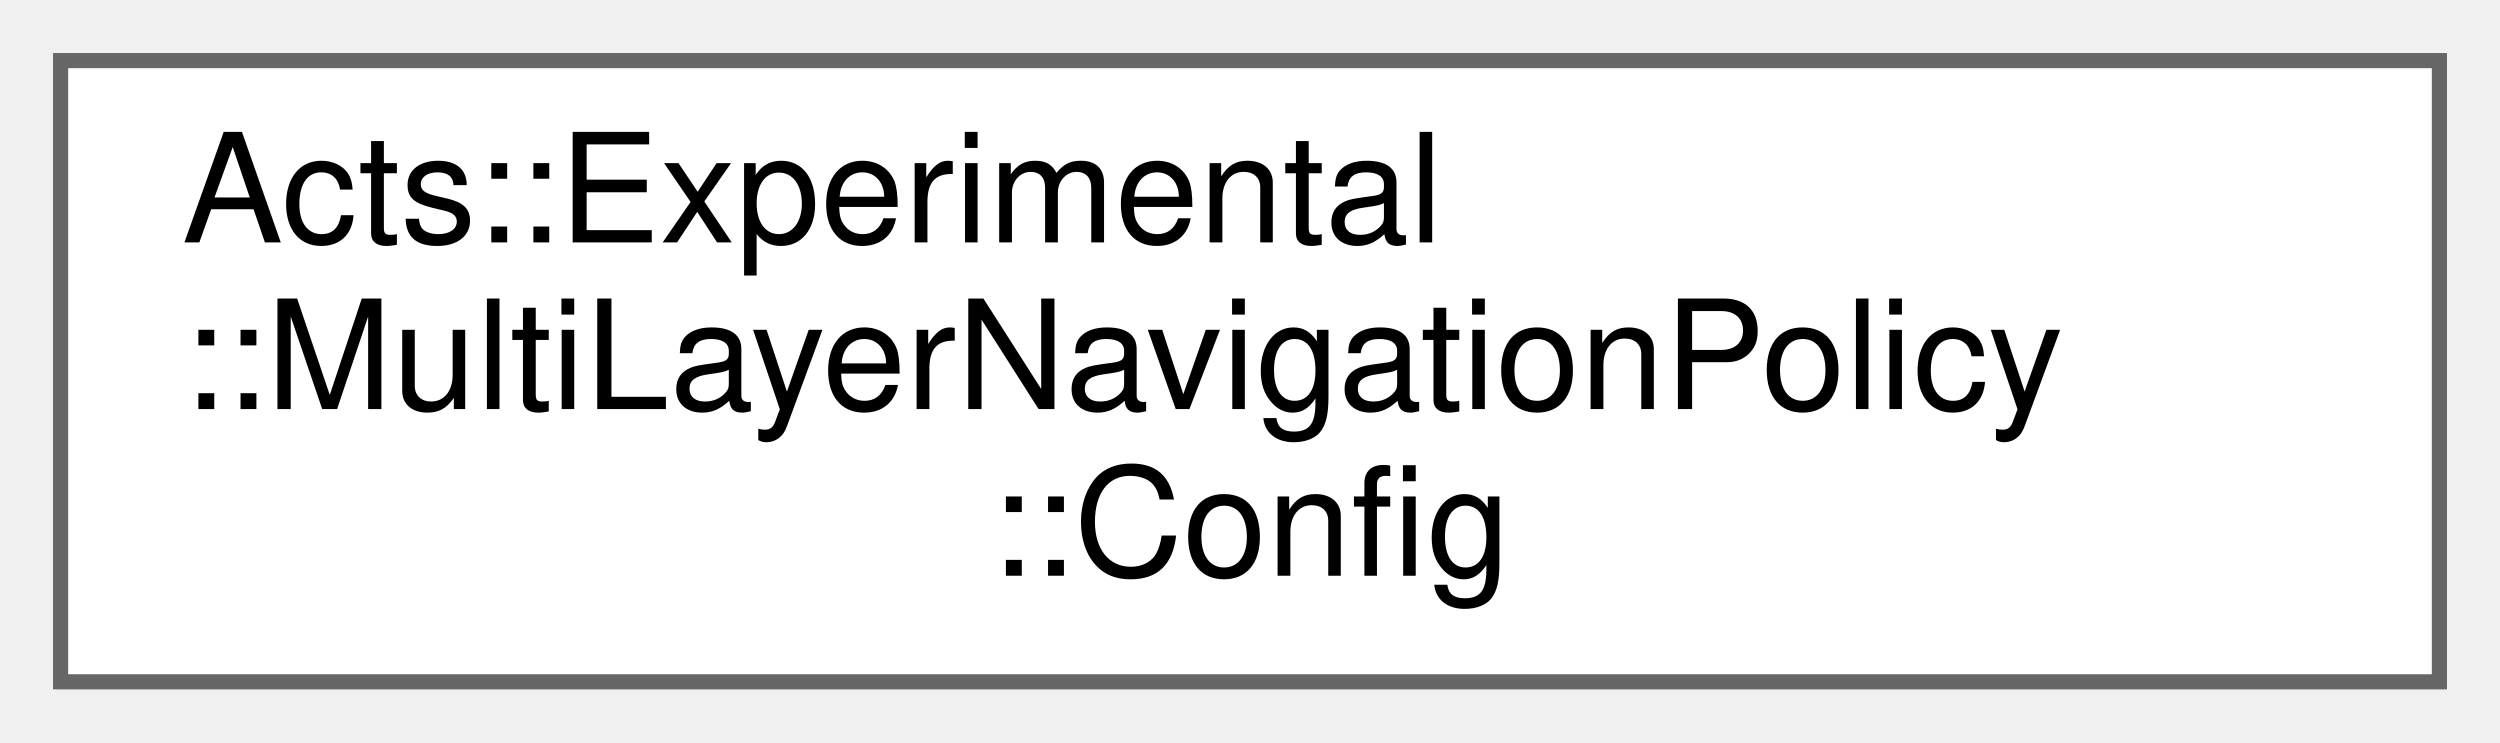
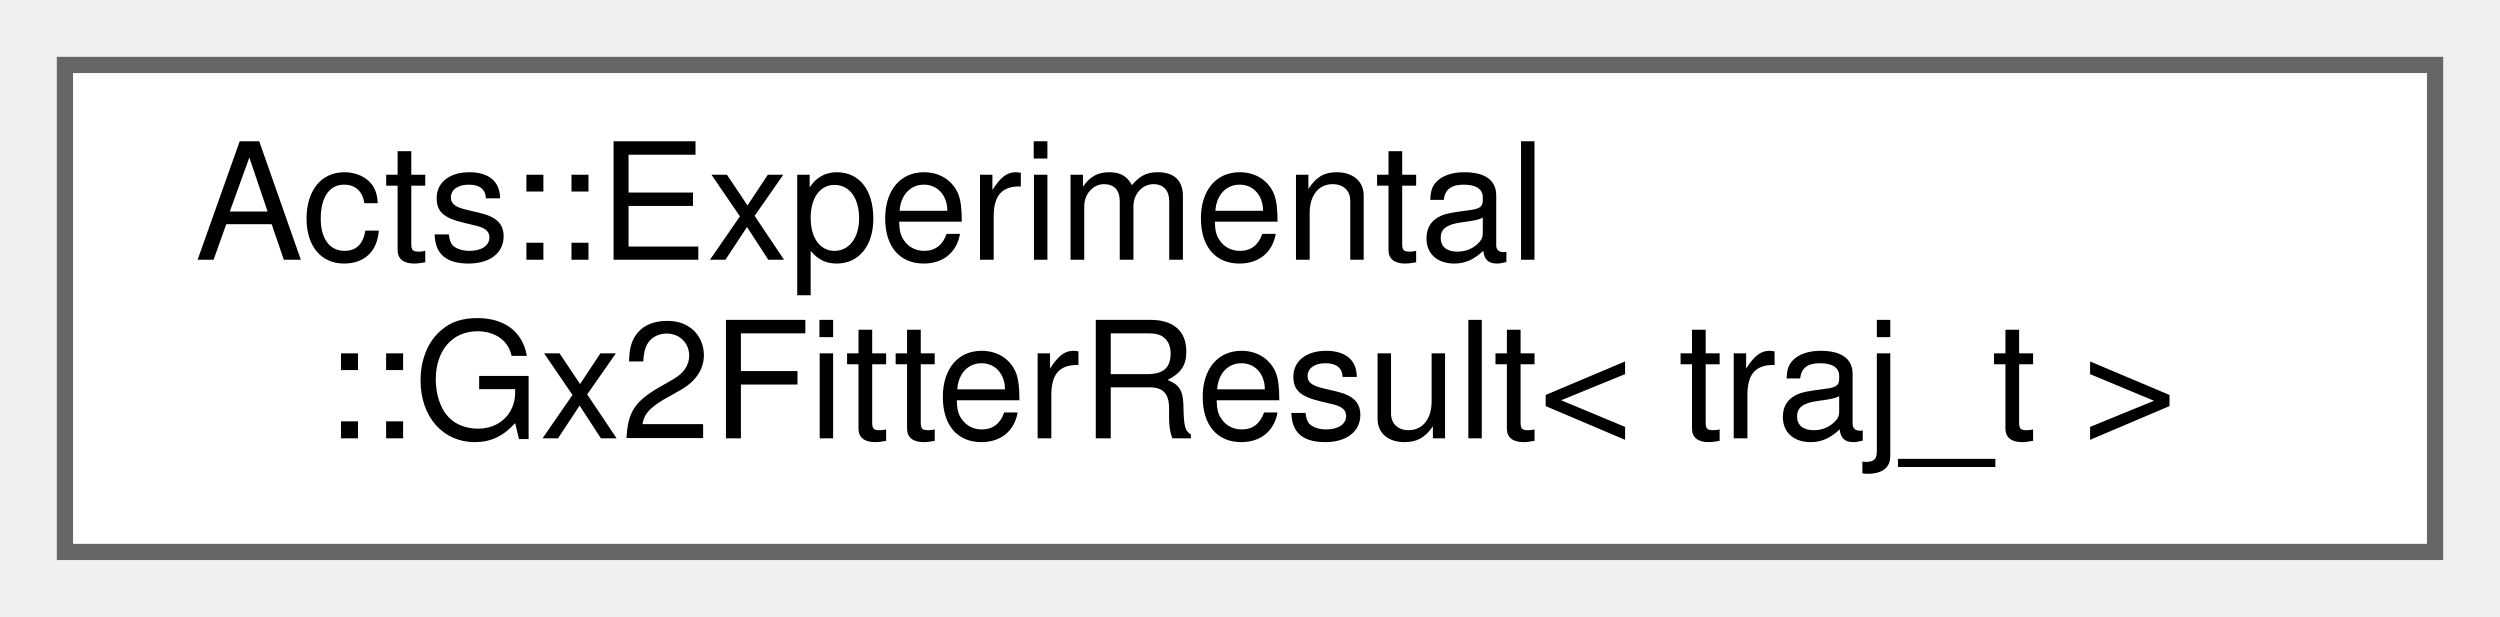
- <svg xmlns="http://www.w3.org/2000/svg" xmlns:xlink="http://www.w3.org/1999/xlink" width="165pt" height="49pt" viewBox="0.00 0.00 165.00 49.00">
-   <g id="graph0" class="graph" transform="scale(1 1) rotate(0) translate(4 45)">
+ <svg xmlns="http://www.w3.org/2000/svg" xmlns:xlink="http://www.w3.org/1999/xlink" width="154pt" height="38pt" viewBox="0.00 0.00 154.00 38.00">
+   <g id="graph0" class="graph" transform="scale(1 1) rotate(0) translate(4 34)">
    <g id="Node000000" class="node">
      <g id="a_Node000000">
-         <a xlink:href="struct_acts_1_1_experimental_1_1_multi_layer_navigation_policy_1_1_config.html" target="_top" xlink:title="Configuration for multilayer navigation behavior.">
-           <polygon fill="white" stroke="#666666" points="157,-41 0,-41 0,0 157,0 157,-41" />
-           <text text-anchor="start" x="8" y="-29" font-family="Helvetica,sans-Serif" font-size="10.00">Acts::Experimental</text>
-           <text text-anchor="start" x="8" y="-18" font-family="Helvetica,sans-Serif" font-size="10.00">::MultiLayerNavigationPolicy</text>
-           <text text-anchor="middle" x="78.5" y="-7" font-family="Helvetica,sans-Serif" font-size="10.00">::Config</text>
+         <a xlink:href="struct_acts_1_1_experimental_1_1_gx2_fitter_result.html" target="_top" xlink:title="Result container for a global chi-square fit.">
+           <polygon fill="white" stroke="#666666" points="146,-30 0,-30 0,0 146,0 146,-30" />
+           <text text-anchor="start" x="8" y="-18" font-family="Helvetica,sans-Serif" font-size="10.00">Acts::Experimental</text>
+           <text text-anchor="middle" x="73" y="-7" font-family="Helvetica,sans-Serif" font-size="10.00">::Gx2FitterResult&lt; traj_t &gt;</text>
        </a>
      </g>
    </g>
  </g>
</svg>
